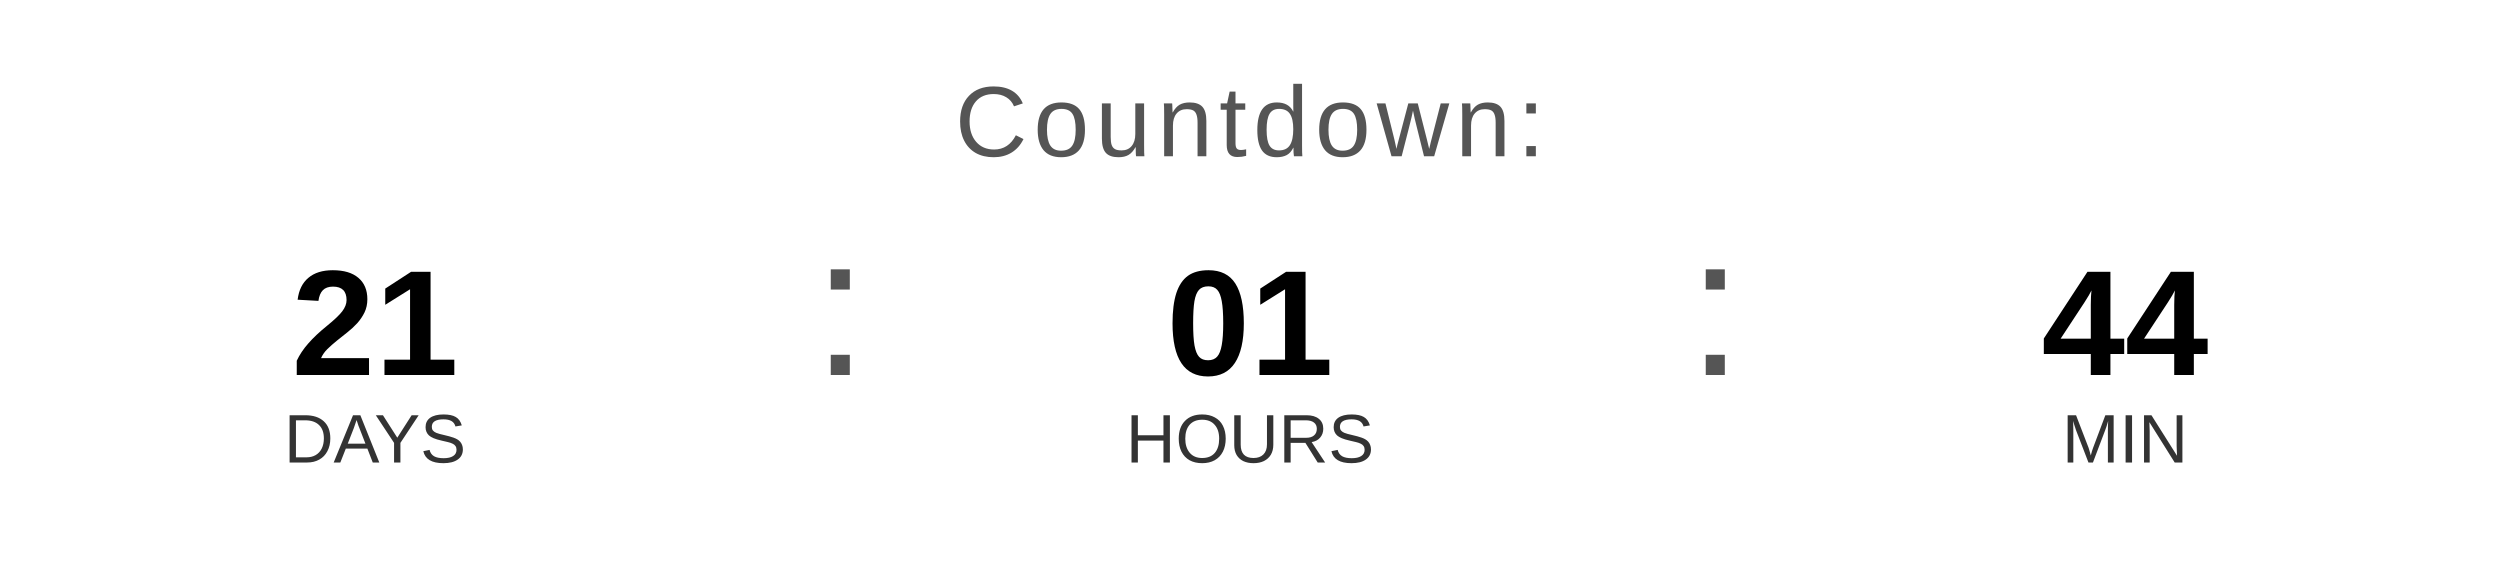
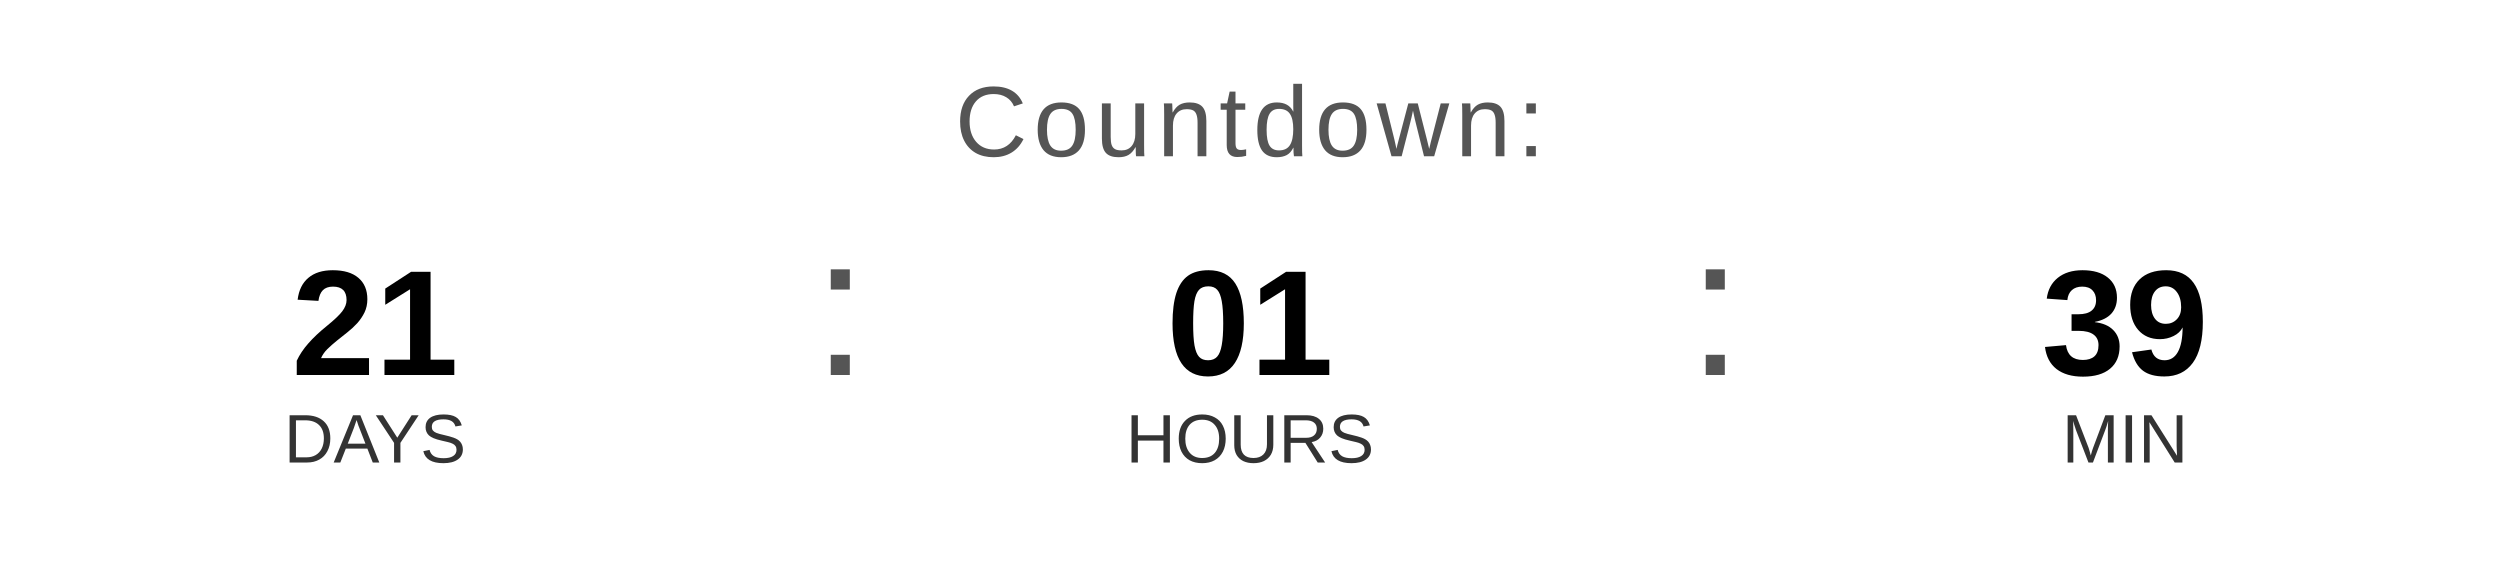
<svg xmlns="http://www.w3.org/2000/svg" width="400" height="90" viewBox="0 0 400 90">
  <text x="200" y="25" font-family="Arial, Helvetica, sans-serif" font-size="16" fill="#555555" text-anchor="middle" letter-spacing="1">
    Countdown:
  </text>
  <text x="60" y="60" font-family="Arial, Helvetica, sans-serif" font-size="24" font-weight="bold" fill="#000000" text-anchor="middle">21</text>
  <text x="60" y="74" font-family="Arial, Helvetica, sans-serif" font-size="11" fill="#333333" text-anchor="middle">DAYS</text>
  <text x="130" y="60" font-family="Arial, sans-serif" font-size="32" fill="#555555">:</text>
  <text x="200" y="60" font-family="Arial, Helvetica, sans-serif" font-size="24" font-weight="bold" fill="#000000" text-anchor="middle">01</text>
  <text x="200" y="74" font-family="Arial, Helvetica, sans-serif" font-size="11" fill="#333333" text-anchor="middle">HOURS</text>
  <text x="270" y="60" font-family="Arial, sans-serif" font-size="32" fill="#555555">:</text>
-   <text x="340" y="60" font-family="Arial, Helvetica, sans-serif" font-size="24" font-weight="bold" fill="#000000" text-anchor="middle">44</text>
+   <text x="340" y="60" font-family="Arial, Helvetica, sans-serif" font-size="24" font-weight="bold" fill="#000000" text-anchor="middle">39</text>
  <text x="340" y="74" font-family="Arial, Helvetica, sans-serif" font-size="11" fill="#333333" text-anchor="middle">MIN</text>
</svg>
